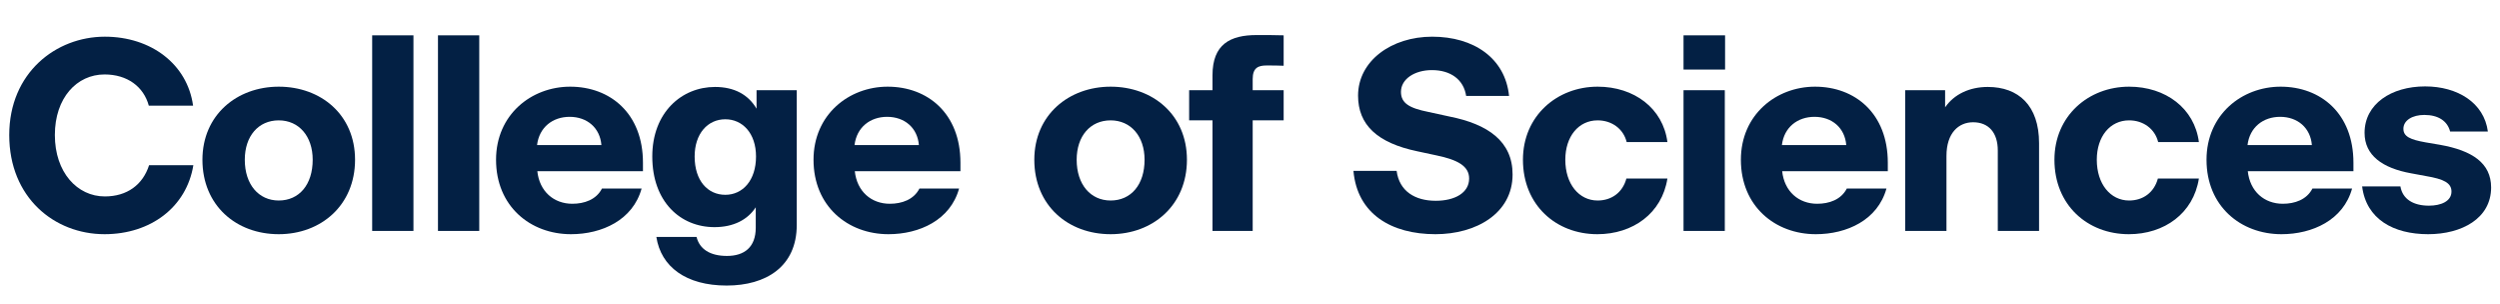
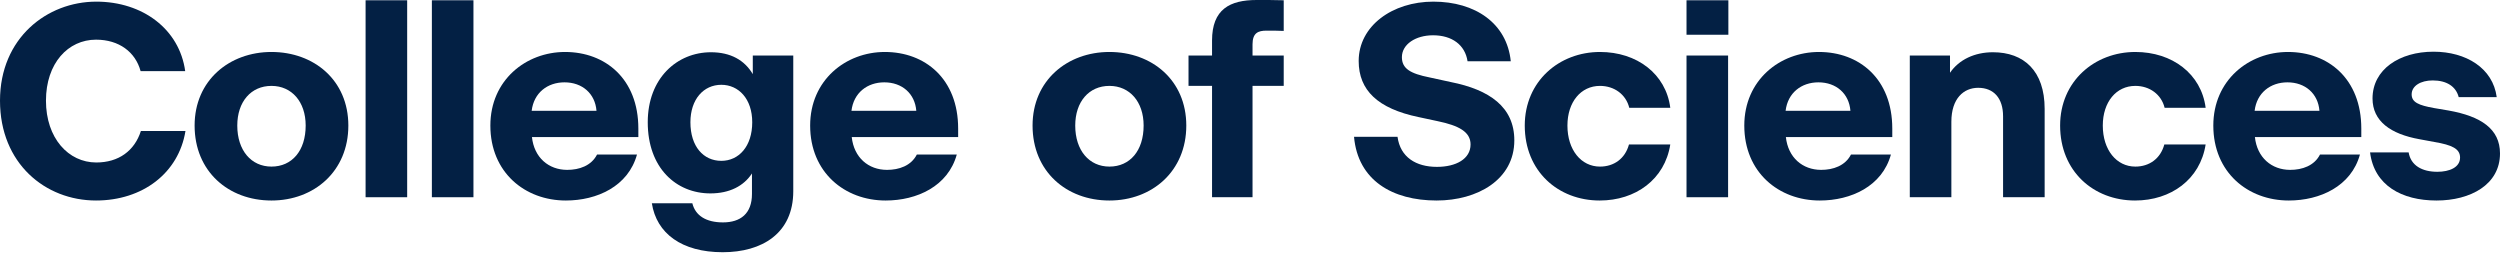
- <svg xmlns="http://www.w3.org/2000/svg" version="1.1" id="Layer_1" x="0px" y="0px" viewBox="0 0 570.498 69.316" style="enable-background:new 0 0 570.498 69.316;" xml:space="preserve">
-   <g id="UnitName_00000083051636230227074460000000021105607283046073_">
+ <svg xmlns="http://www.w3.org/2000/svg" version="1.1" id="Layer_1" x="0px" y="0px" viewBox="0 0 566.591 57.161" style="enable-background:new 0 0 566.591 57.161;" xml:space="preserve">
+   <g>
    <g>
-       <path style="fill:#032044;" d="M2.108,30.815c0-14.197,10.664-22.443,21.823-22.443c10.54,0,18.847,6.261,20.149,15.747H33.974    c-1.178-4.34-4.898-7.13-10.105-7.13c-6.324,0-11.345,5.332-11.345,13.825c0,8.494,5.083,14.011,11.407,14.011    c5.083,0,8.68-2.666,10.105-7.13h10.105c-1.55,9.548-9.733,15.747-20.273,15.747C12.399,53.443,2.108,45.074,2.108,30.815z" />
-       <path style="fill:#032044;" d="M46.214,36.456c0-10.229,7.874-16.677,17.421-16.677c9.609,0,17.421,6.386,17.421,16.677    c0,10.354-7.75,16.987-17.421,16.987C53.902,53.443,46.214,46.872,46.214,36.456z M71.385,36.456c0-5.394-3.162-8.99-7.75-8.99    c-4.649,0-7.75,3.596-7.75,8.99c0,5.642,3.162,9.3,7.75,9.3C68.285,45.756,71.385,42.16,71.385,36.456z" />
-       <path style="fill:#032044;" d="M84.964,8.062h9.423v44.637h-9.423V8.062z" />
-       <path style="fill:#032044;" d="M99.986,8.062h9.423v44.637h-9.423V8.062z" />
-       <path style="fill:#032044;" d="M130.353,53.443c-9.299,0-17.111-6.385-17.111-16.987c0-10.291,8.06-16.677,16.925-16.677    c9.113,0,16.615,6.076,16.615,17.359v1.922h-24.117c0.496,4.65,3.782,7.439,7.998,7.439c2.728,0,5.456-0.93,6.758-3.472h9.051    C144.488,50.219,137.42,53.443,130.353,53.443z M122.603,33.109h14.693c-0.31-3.906-3.224-6.448-7.253-6.448    C126.199,26.661,123.099,29.017,122.603,33.109z" />
-       <path style="fill:#032044;" d="M165.896,65.161c-9.299,0-15.003-4.278-16.057-11.097h9.176c0.682,2.79,3.1,4.34,6.943,4.34    c3.968,0,6.572-1.984,6.572-6.448v-4.65c-1.86,2.852-5.083,4.526-9.423,4.526c-7.75,0-14.197-5.766-14.197-16.119    c0-10.043,6.696-15.871,14.321-15.871c4.463,0,7.625,1.798,9.485,4.96v-4.216h9.175v30.75    C181.892,60.883,174.824,65.161,165.896,65.161z M172.592,35.712c0-5.332-3.1-8.493-7.005-8.493c-4.03,0-7.006,3.286-7.006,8.493    c0,5.518,2.976,8.741,7.006,8.741C169.555,44.454,172.592,41.168,172.592,35.712z" />
-       <path style="fill:#032044;" d="M202.83,53.443c-9.299,0-17.111-6.385-17.111-16.987c0-10.291,8.06-16.677,16.925-16.677    c9.113,0,16.615,6.076,16.615,17.359v1.922h-24.117c0.496,4.65,3.782,7.439,7.998,7.439c2.728,0,5.456-0.93,6.758-3.472h9.051    C216.965,50.219,209.897,53.443,202.83,53.443z M195.08,33.109h14.693c-0.31-3.906-3.224-6.448-7.253-6.448    C198.676,26.661,195.576,29.017,195.08,33.109z" />
-       <path style="fill:#032044;" d="M236.124,36.456c0-10.229,7.874-16.677,17.421-16.677c9.609,0,17.421,6.386,17.421,16.677    c0,10.354-7.75,16.987-17.421,16.987C243.812,53.443,236.124,46.872,236.124,36.456z M261.294,36.456    c0-5.394-3.162-8.99-7.75-8.99c-4.649,0-7.75,3.596-7.75,8.99c0,5.642,3.162,9.3,7.75,9.3    C258.195,45.756,261.294,42.16,261.294,36.456z" />
-       <path style="fill:#032044;" d="M285.977,27.467v25.233h-9.175V27.467h-5.332v-6.882h5.332v-3.41c0-7.068,4.03-9.176,10.105-9.176    c2.418,0,3.968,0,6.138,0.062v6.944c-1.302-0.062-2.542-0.062-3.906-0.062c-1.86,0-3.162,0.496-3.162,3.1v2.542h7.068v6.882    H285.977z" />
-       <path style="fill:#032044;" d="M308.979,38.998h9.857c0.62,4.65,4.216,6.82,8.928,6.82c4.339,0,7.625-1.798,7.625-5.084    c0-2.852-2.666-4.278-7.439-5.27l-4.34-0.93c-9.238-1.922-13.577-6.076-13.577-12.709c0-7.936,7.625-13.453,16.925-13.453    c9.486,0,16.677,4.898,17.545,13.515h-9.796c-0.558-3.72-3.534-5.89-7.812-5.89c-3.968,0-7.067,2.046-7.067,4.96    c0,2.604,1.922,3.72,6.261,4.588l4.836,1.054c8.742,1.736,14.383,5.642,14.383,13.205c0,8.927-8.37,13.639-17.607,13.639    C317.659,53.443,309.848,48.856,308.979,38.998z" />
-       <path style="fill:#032044;" d="M347.674,36.456c0-10.043,7.812-16.677,17.049-16.677c8.369,0,14.94,4.96,15.933,12.647h-9.299    c-0.744-3.038-3.41-4.96-6.634-4.96c-4.34,0-7.378,3.658-7.378,8.99c0,5.518,3.1,9.3,7.378,9.3c3.161,0,5.703-1.798,6.571-5.022    h9.361c-1.239,7.936-7.873,12.709-15.995,12.709C355.237,53.443,347.674,46.81,347.674,36.456z" />
-       <path style="fill:#032044;" d="M384.334,8.062h9.485v7.812h-9.485V8.062z M384.334,20.585h9.423v32.114h-9.423V20.585z" />
-       <path style="fill:#032044;" d="M414.538,53.443c-9.299,0-17.11-6.385-17.11-16.987c0-10.291,8.059-16.677,16.925-16.677    c9.113,0,16.615,6.076,16.615,17.359v1.922h-24.117c0.496,4.65,3.782,7.439,7.998,7.439c2.728,0,5.455-0.93,6.757-3.472h9.052    C428.674,50.219,421.605,53.443,414.538,53.443z M406.789,33.109h14.692c-0.31-3.906-3.224-6.448-7.253-6.448    C410.385,26.661,407.285,29.017,406.789,33.109z" />
-       <path style="fill:#032044;" d="M444.36,52.699h-9.423V20.585h9.113v3.906c2.046-2.976,5.579-4.65,9.733-4.65    c7.006,0,11.717,4.216,11.717,12.833v20.025h-9.423V34.348c0-4.092-2.108-6.448-5.642-6.448c-3.286,0-6.076,2.418-6.076,7.688    V52.699z" />
-       <path style="fill:#032044;" d="M469.006,36.456c0-10.043,7.812-16.677,17.049-16.677c8.369,0,14.94,4.96,15.933,12.647h-9.299    c-0.744-3.038-3.41-4.96-6.634-4.96c-4.34,0-7.378,3.658-7.378,8.99c0,5.518,3.1,9.3,7.378,9.3c3.161,0,5.703-1.798,6.571-5.022    h9.361c-1.239,7.936-7.873,12.709-15.995,12.709C476.569,53.443,469.006,46.81,469.006,36.456z" />
-       <path style="fill:#032044;" d="M520.836,53.443c-9.299,0-17.11-6.385-17.11-16.987c0-10.291,8.06-16.677,16.925-16.677    c9.113,0,16.615,6.076,16.615,17.359v1.922h-24.117c0.496,4.65,3.782,7.439,7.998,7.439c2.728,0,5.455-0.93,6.757-3.472h9.052    C534.972,50.219,527.903,53.443,520.836,53.443z M513.087,33.109h14.692c-0.31-3.906-3.224-6.448-7.253-6.448    C516.683,26.661,513.583,29.017,513.087,33.109z" />
-       <path style="fill:#032044;" d="M539.251,42.532h8.741c0.496,2.976,3.038,4.402,6.51,4.402c2.729,0,5.146-0.992,5.146-3.224    c0-1.984-1.798-2.852-5.827-3.534l-3.348-0.62c-6.572-1.178-10.664-4.092-10.664-9.237c0-6.572,6.076-10.602,13.825-10.602    c7.378,0,13.454,3.72,14.321,10.292h-8.617c-0.62-2.418-2.728-3.782-5.89-3.782c-2.728,0-4.773,1.24-4.773,3.162    c0,1.798,1.611,2.48,5.083,3.1l3.286,0.558c7.315,1.302,11.655,4.154,11.655,9.733c0,7.068-6.695,10.663-14.383,10.663    C546.442,53.443,540.181,50.034,539.251,42.532z" />
+       <path style="fill:#032044;" d="M0,22.815C0,8.617,10.664,0.372,21.823,0.372    c10.54,0,18.847,6.261,20.149,15.747H31.866c-1.178-4.34-4.898-7.13-10.105-7.13    c-6.324,0-11.345,5.332-11.345,13.825c0,8.494,5.083,14.011,11.407,14.011    c5.083,0,8.68-2.666,10.105-7.13h10.105c-1.55,9.548-9.733,15.747-20.273,15.747    C10.292,45.443,0,37.074,0,22.815z" />
+       <path style="fill:#032044;" d="M44.106,28.456c0-10.229,7.874-16.677,17.421-16.677    c9.609,0,17.421,6.386,17.421,16.677c0,10.354-7.75,16.987-17.421,16.987    C51.794,45.443,44.106,38.872,44.106,28.456z M69.277,28.456    c0-5.394-3.162-8.99-7.75-8.99c-4.649,0-7.75,3.596-7.75,8.99    c0,5.642,3.162,9.3,7.75,9.3C66.177,37.756,69.277,34.16,69.277,28.456z" />
+       <path style="fill:#032044;" d="M82.856,0.062h9.423v44.637h-9.423V0.062z" />
+       <path style="fill:#032044;" d="M97.878,0.062h9.423v44.637h-9.423V0.062z" />
+       <path style="fill:#032044;" d="M128.245,45.443c-9.299,0-17.111-6.385-17.111-16.987    c0-10.291,8.06-16.677,16.925-16.677c9.113,0,16.615,6.076,16.615,17.359v1.922h-24.117    c0.496,4.65,3.782,7.439,7.998,7.439c2.728,0,5.456-0.93,6.758-3.472h9.051    C142.38,42.219,135.312,45.443,128.245,45.443z M120.495,25.109h14.693    c-0.31-3.906-3.224-6.448-7.253-6.448C124.091,18.661,120.991,21.017,120.495,25.109z" />
+       <path style="fill:#032044;" d="M163.789,57.161c-9.299,0-15.003-4.278-16.057-11.097h9.176    c0.682,2.79,3.1,4.34,6.943,4.34c3.968,0,6.572-1.984,6.572-6.448v-4.65    c-1.86,2.852-5.083,4.526-9.423,4.526c-7.75,0-14.197-5.766-14.197-16.119    c0-10.043,6.696-15.871,14.321-15.871c4.463,0,7.625,1.798,9.485,4.96v-4.216h9.175    v30.75C179.784,52.883,172.716,57.161,163.789,57.161z M170.484,27.712    c0-5.332-3.1-8.493-7.005-8.493c-4.03,0-7.006,3.286-7.006,8.493    c0,5.518,2.976,8.741,7.006,8.741C167.447,36.454,170.484,33.168,170.484,27.712z" />
+       <path style="fill:#032044;" d="M200.722,45.443c-9.299,0-17.111-6.385-17.111-16.987    c0-10.291,8.06-16.677,16.925-16.677c9.113,0,16.615,6.076,16.615,17.359v1.922H193.034    c0.496,4.65,3.782,7.439,7.998,7.439c2.728,0,5.456-0.93,6.758-3.472h9.051    C214.857,42.219,207.79,45.443,200.722,45.443z M192.972,25.109h14.693    c-0.31-3.906-3.224-6.448-7.253-6.448C196.568,18.661,193.468,21.017,192.972,25.109z" />
+       <path style="fill:#032044;" d="M234.016,28.456c0-10.229,7.874-16.677,17.421-16.677    c9.609,0,17.421,6.386,17.421,16.677c0,10.354-7.75,16.987-17.421,16.987    C241.704,45.443,234.016,38.872,234.016,28.456z M259.187,28.456    c0-5.394-3.162-8.99-7.75-8.99c-4.649,0-7.75,3.596-7.75,8.99    c0,5.642,3.162,9.3,7.75,9.3C256.087,37.756,259.187,34.16,259.187,28.456z" />
+       <path style="fill:#032044;" d="M283.869,19.467v25.233h-9.175V19.467h-5.332v-6.882h5.332V9.176    C274.694,2.108,278.724,0,284.799,0c2.418,0,3.968,0,6.138,0.062v6.944    c-1.302-0.062-2.542-0.062-3.906-0.062c-1.86,0-3.162,0.496-3.162,3.1v2.542h7.068    v6.882H283.869z" />
+       <path style="fill:#032044;" d="M306.872,30.998h9.857c0.62,4.65,4.216,6.82,8.928,6.82    c4.339,0,7.625-1.798,7.625-5.084c0-2.852-2.666-4.278-7.439-5.27l-4.34-0.93    c-9.238-1.922-13.577-6.076-13.577-12.709c0-7.936,7.625-13.453,16.925-13.453    c9.486,0,16.677,4.898,17.545,13.515h-9.796c-0.558-3.72-3.534-5.89-7.812-5.89    c-3.968,0-7.067,2.046-7.067,4.96c0,2.604,1.922,3.72,6.261,4.588l4.836,1.054    c8.742,1.736,14.383,5.642,14.383,13.205c0,8.927-8.37,13.639-17.607,13.639    C315.551,45.443,307.74,40.856,306.872,30.998z" />
+       <path style="fill:#032044;" d="M345.566,28.456c0-10.043,7.812-16.677,17.049-16.677    c8.369,0,14.94,4.96,15.933,12.647h-9.299c-0.744-3.038-3.41-4.96-6.634-4.96    c-4.34,0-7.378,3.658-7.378,8.99c0,5.518,3.1,9.3,7.378,9.3    c3.161,0,5.703-1.798,6.571-5.022h9.361c-1.239,7.936-7.873,12.709-15.995,12.709    C353.129,45.443,345.566,38.81,345.566,28.456z" />
+       <path style="fill:#032044;" d="M382.226,0.062h9.485v7.812h-9.485V0.062z M382.226,12.585h9.423    v32.114h-9.423V12.585z" />
+       <path style="fill:#032044;" d="M412.43,45.443c-9.299,0-17.11-6.385-17.11-16.987    c0-10.291,8.059-16.677,16.925-16.677c9.113,0,16.615,6.076,16.615,17.359v1.922h-24.117    c0.496,4.65,3.782,7.439,7.998,7.439c2.728,0,5.455-0.93,6.757-3.472h9.052    C426.566,42.219,419.498,45.443,412.43,45.443z M404.681,25.109h14.692    c-0.31-3.906-3.224-6.448-7.253-6.448C408.277,18.661,405.177,21.017,404.681,25.109z" />
+       <path style="fill:#032044;" d="M442.252,44.699h-9.423V12.585h9.113v3.906    c2.046-2.976,5.579-4.65,9.733-4.65c7.006,0,11.717,4.216,11.717,12.833v20.025h-9.423    V26.348c0-4.092-2.108-6.448-5.642-6.448c-3.286,0-6.076,2.418-6.076,7.688V44.699z" />
+       <path style="fill:#032044;" d="M466.898,28.456c0-10.043,7.812-16.677,17.049-16.677    c8.369,0,14.94,4.96,15.933,12.647h-9.299c-0.744-3.038-3.41-4.96-6.634-4.96    c-4.34,0-7.378,3.658-7.378,8.99c0,5.518,3.1,9.3,7.378,9.3    c3.161,0,5.703-1.798,6.571-5.022h9.361c-1.239,7.936-7.873,12.709-15.995,12.709    C474.461,45.443,466.898,38.81,466.898,28.456z" />
+       <path style="fill:#032044;" d="M518.728,45.443c-9.299,0-17.11-6.385-17.11-16.987    c0-10.291,8.06-16.677,16.925-16.677c9.113,0,16.615,6.076,16.615,17.359v1.922h-24.117    c0.496,4.65,3.782,7.439,7.998,7.439c2.728,0,5.455-0.93,6.757-3.472h9.052    C532.864,42.219,525.795,45.443,518.728,45.443z M510.979,25.109h14.692    c-0.31-3.906-3.224-6.448-7.253-6.448C514.575,18.661,511.475,21.017,510.979,25.109z" />
+       <path style="fill:#032044;" d="M537.143,34.532h8.741c0.496,2.976,3.038,4.402,6.51,4.402    c2.729,0,5.146-0.992,5.146-3.224c0-1.984-1.798-2.852-5.827-3.534l-3.348-0.62    c-6.572-1.178-10.664-4.092-10.664-9.237c0-6.572,6.076-10.602,13.825-10.602    c7.378,0,13.454,3.72,14.321,10.292h-8.617c-0.62-2.418-2.728-3.782-5.89-3.782    c-2.728,0-4.773,1.24-4.773,3.162c0,1.798,1.611,2.48,5.083,3.1l3.286,0.558    c7.315,1.302,11.655,4.154,11.655,9.733c0,7.068-6.695,10.663-14.383,10.663    C544.334,45.443,538.073,42.034,537.143,34.532z" />
    </g>
  </g>
  <g>
</g>
  <g>
</g>
  <g>
</g>
  <g>
</g>
  <g>
</g>
  <g>
</g>
  <g>
</g>
  <g>
</g>
  <g>
</g>
  <g>
</g>
  <g>
</g>
  <g>
</g>
  <g>
</g>
  <g>
</g>
  <g>
</g>
</svg>
